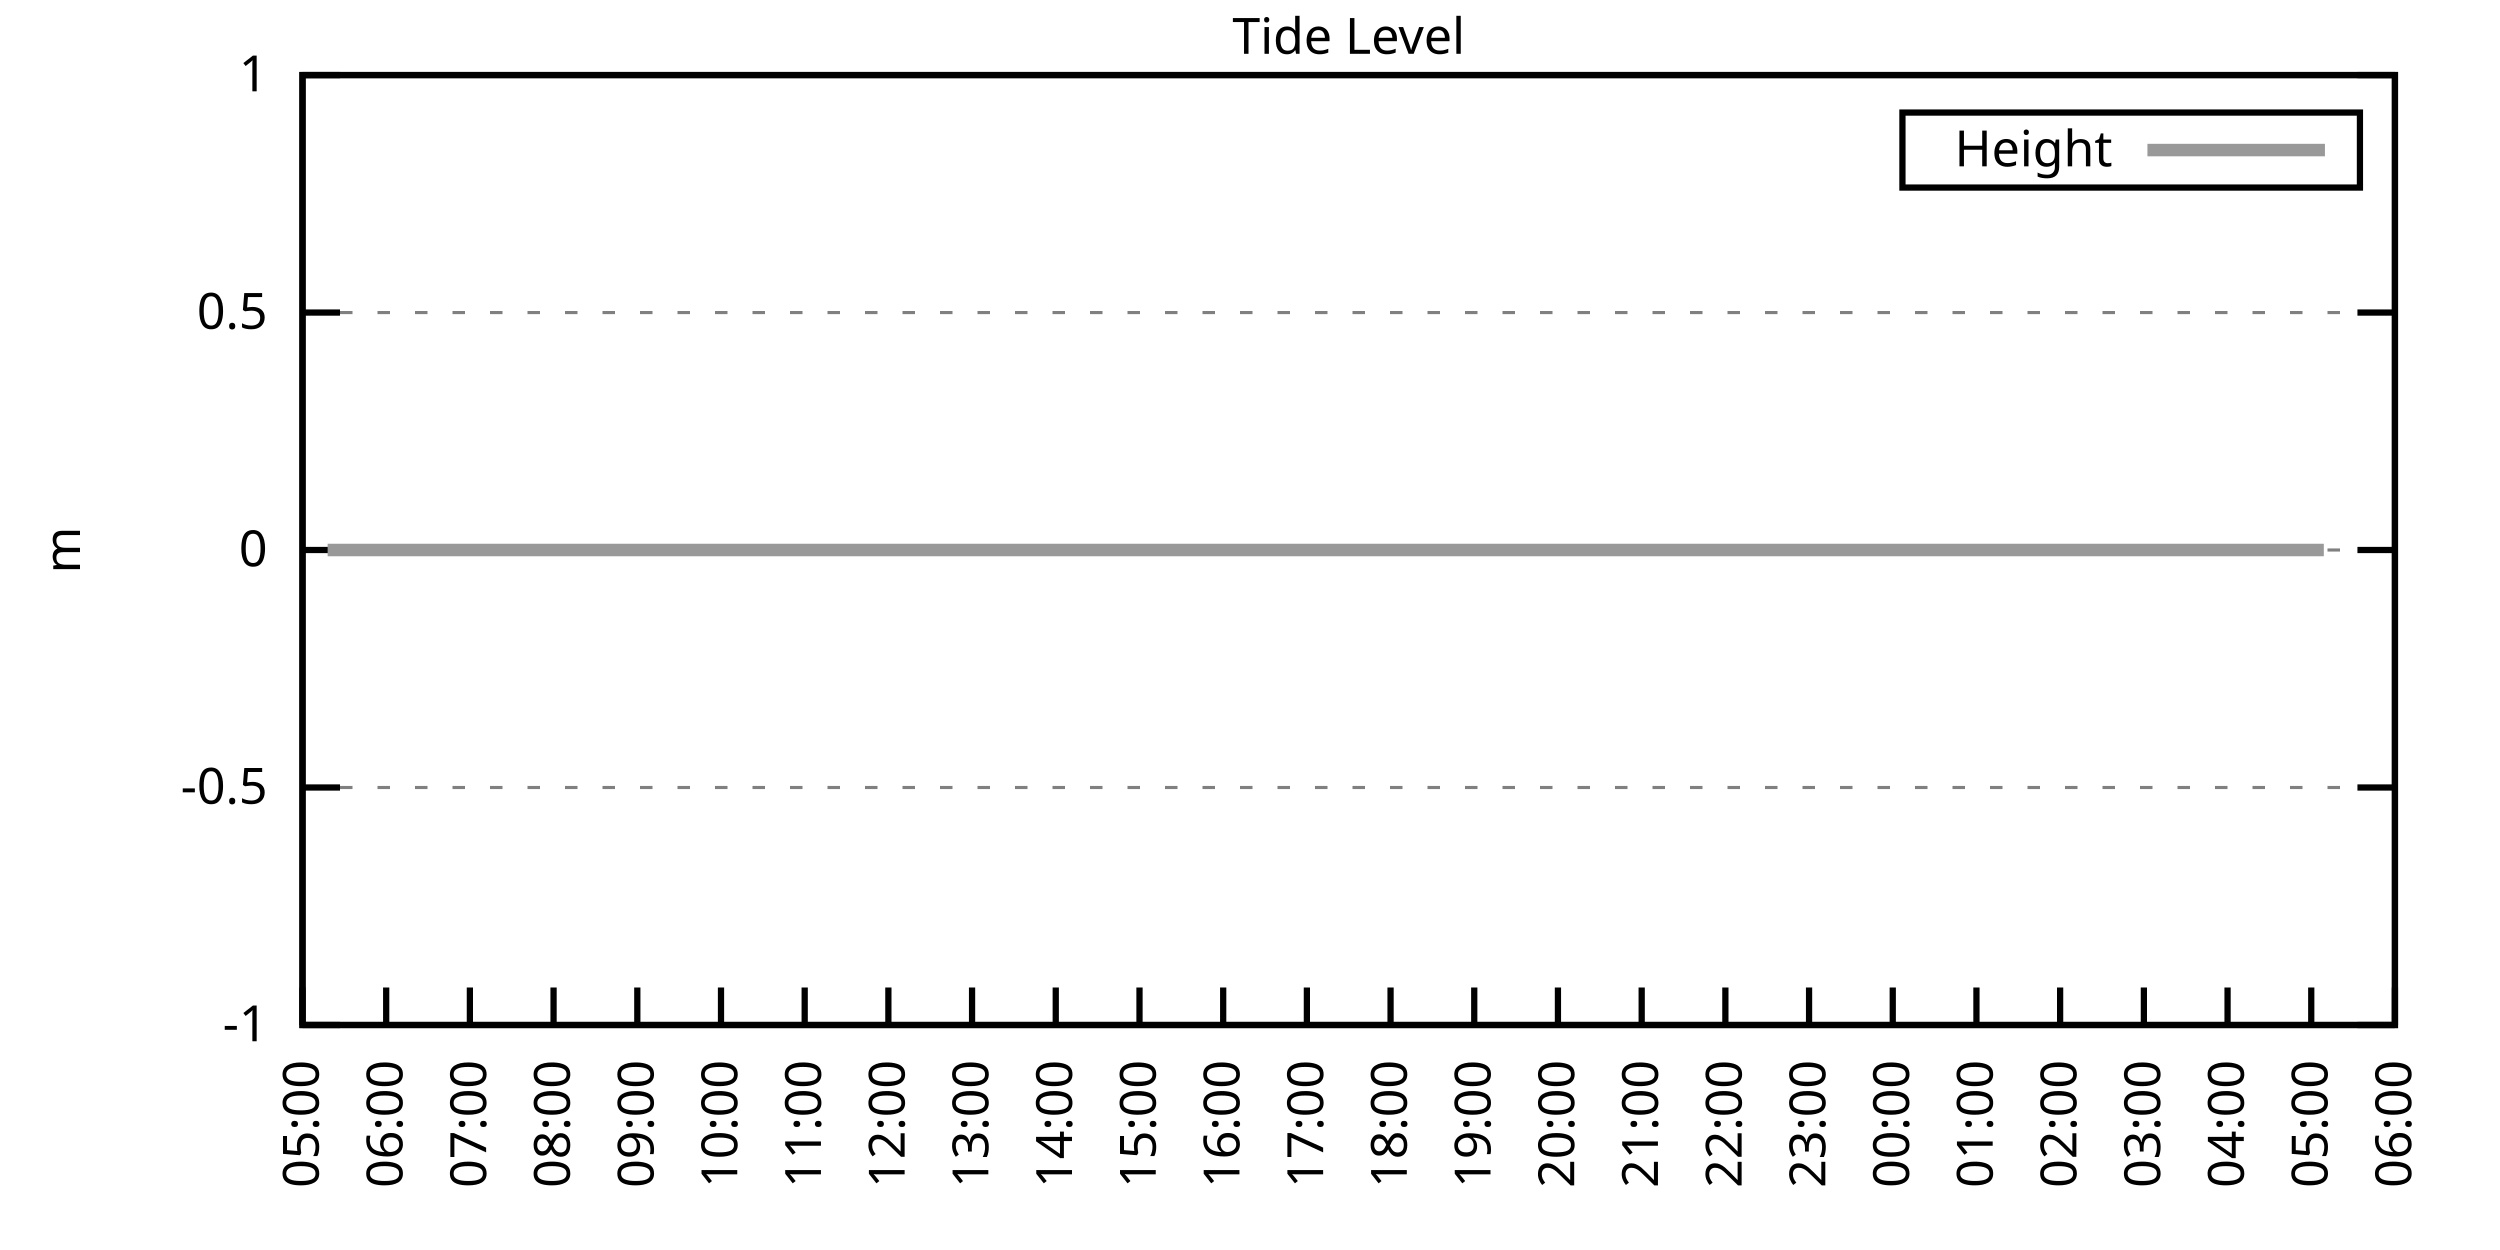
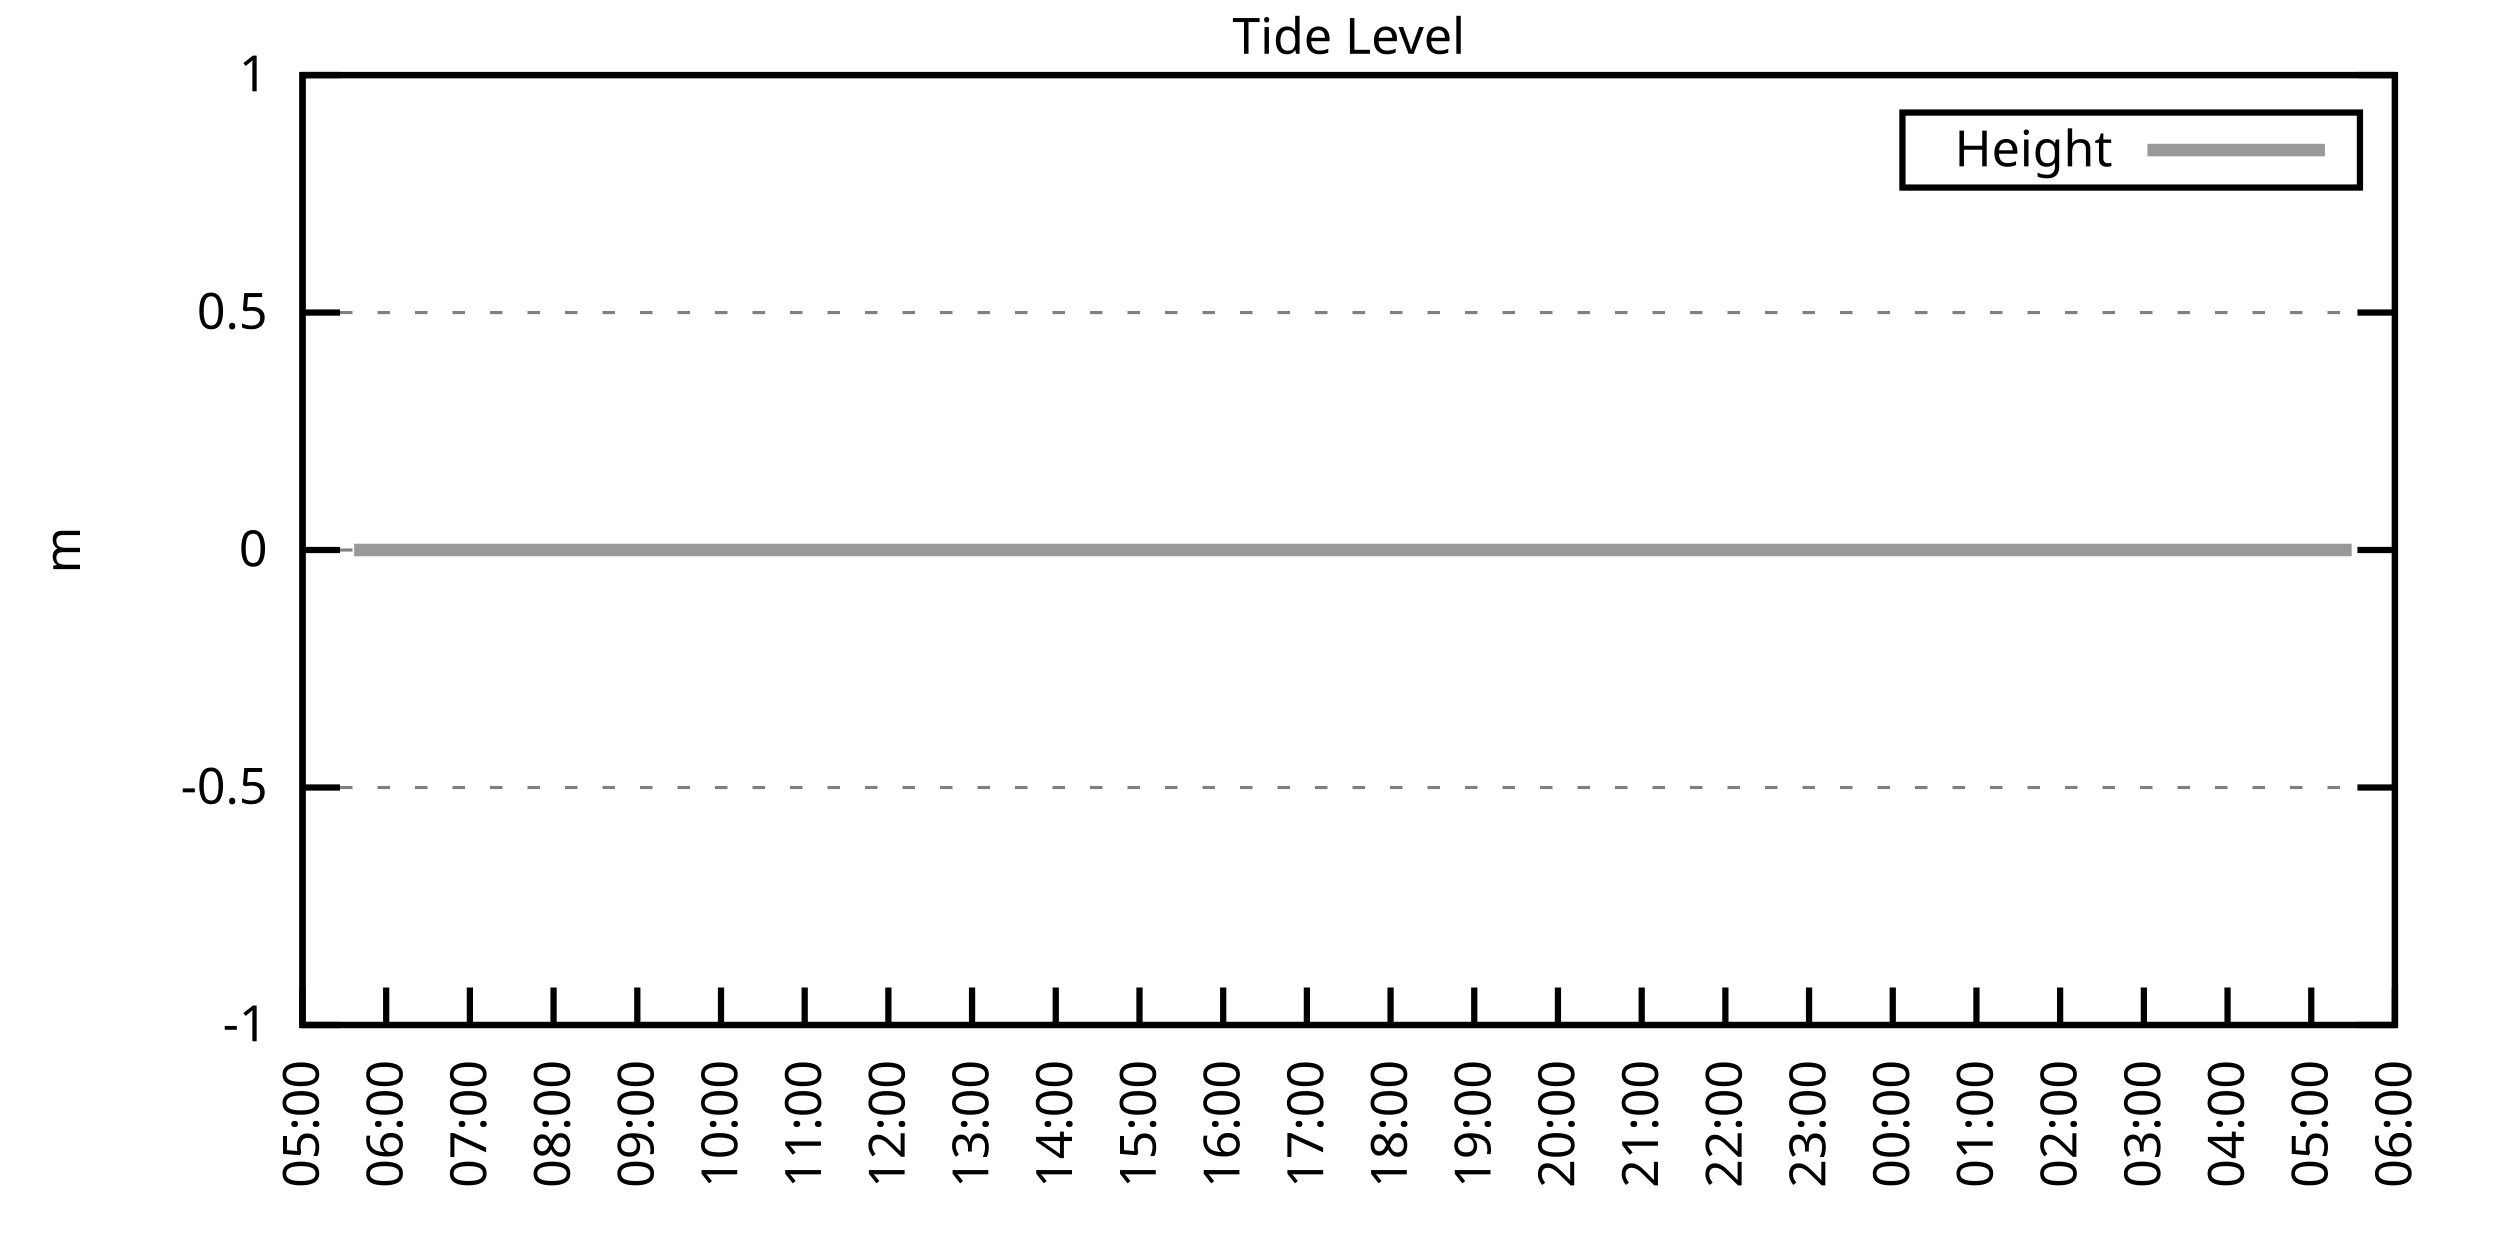
<svg xmlns="http://www.w3.org/2000/svg" xmlns:xlink="http://www.w3.org/1999/xlink" width="400" height="200" viewBox="0 0 400 200">
  <g id="gnuplot_canvas">
    <rect x="0" y="0" width="400" height="200" fill="none" />
    <defs>
      <circle id="gpDot" r="0.5" stroke-width="0.5" stroke="currentColor" />
      <path id="gpPt0" stroke-width="0.333" stroke="currentColor" d="M-1,0 h2 M0,-1 v2" />
      <path id="gpPt1" stroke-width="0.333" stroke="currentColor" d="M-1,-1 L1,1 M1,-1 L-1,1" />
      <path id="gpPt2" stroke-width="0.333" stroke="currentColor" d="M-1,0 L1,0 M0,-1 L0,1 M-1,-1 L1,1 M-1,1 L1,-1" />
      <rect id="gpPt3" stroke-width="0.333" stroke="currentColor" x="-1" y="-1" width="2" height="2" />
      <rect id="gpPt4" stroke-width="0.333" stroke="currentColor" fill="currentColor" x="-1" y="-1" width="2" height="2" />
      <circle id="gpPt5" stroke-width="0.333" stroke="currentColor" cx="0" cy="0" r="1" />
      <use xlink:href="#gpPt5" id="gpPt6" fill="currentColor" stroke="none" />
      <path id="gpPt7" stroke-width="0.333" stroke="currentColor" d="M0,-1.33 L-1.33,0.67 L1.33,0.67 z" />
      <use xlink:href="#gpPt7" id="gpPt8" fill="currentColor" stroke="none" />
      <use xlink:href="#gpPt7" id="gpPt9" stroke="currentColor" transform="rotate(180)" />
      <use xlink:href="#gpPt9" id="gpPt10" fill="currentColor" stroke="none" />
      <use xlink:href="#gpPt3" id="gpPt11" stroke="currentColor" transform="rotate(45)" />
      <use xlink:href="#gpPt11" id="gpPt12" fill="currentColor" stroke="none" />
      <path id="gpPt13" stroke-width="0.333" stroke="currentColor" d="M0,1.330 L1.265,0.411 L0.782,-1.067 L-0.782,-1.076 L-1.265,0.411 z" />
      <use xlink:href="#gpPt13" id="gpPt14" fill="currentColor" stroke="none" />
      <filter id="textbox" filterUnits="objectBoundingBox" x="0" y="0" height="1" width="1">
        <feFlood flood-color="white" flood-opacity="1" result="bgnd" />
        <feComposite in="SourceGraphic" in2="bgnd" operator="atop" />
      </filter>
      <filter id="greybox" filterUnits="objectBoundingBox" x="0" y="0" height="1" width="1">
        <feFlood flood-color="lightgrey" flood-opacity="1" result="grey" />
        <feComposite in="SourceGraphic" in2="grey" operator="atop" />
      </filter>
    </defs>
    <g fill="none" color="white" stroke="currentColor" stroke-width="1.00" stroke-linecap="butt" stroke-linejoin="miter">
</g>
    <g fill="none" color="black" stroke="currentColor" stroke-width="1.00" stroke-linecap="butt" stroke-linejoin="miter">
      <g stroke="none" shape-rendering="crispEdges">
        <polygon fill="rgb(255, 255, 255)" points="48.40,164.00 383.18,164.00 383.18,12.02 48.40,12.02 " />
      </g>
    </g>
    <g fill="none" color="black" stroke="currentColor" stroke-width="1.00" stroke-linecap="butt" stroke-linejoin="miter">
</g>
    <g fill="none" color="black" stroke="black" stroke-width="0.50" stroke-linecap="butt" stroke-linejoin="miter">
</g>
    <g fill="none" color="gray" stroke="currentColor" stroke-width="0.50" stroke-linecap="butt" stroke-linejoin="miter">
      <path stroke="gray" stroke-dasharray="2,4" class="gridline" d="M48.40,164.00 L383.19,164.00  " />
    </g>
    <g fill="none" color="gray" stroke="gray" stroke-width="1.00" stroke-linecap="butt" stroke-linejoin="miter">
</g>
    <g fill="none" color="black" stroke="currentColor" stroke-width="1.00" stroke-linecap="butt" stroke-linejoin="miter">
      <path stroke="black" d="M48.40,164.00 L54.40,164.00 M383.19,164.00 L377.19,164.00  " />
      <g transform="translate(42.80,166.60)" stroke="none" fill="black" font-family="Sans" font-size="8.00" text-anchor="end">
        <text>
          <tspan font-family="Sans">-1</tspan>
        </text>
      </g>
    </g>
    <g fill="none" color="black" stroke="currentColor" stroke-width="1.00" stroke-linecap="butt" stroke-linejoin="miter">
</g>
    <g fill="none" color="black" stroke="black" stroke-width="0.50" stroke-linecap="butt" stroke-linejoin="miter">
</g>
    <g fill="none" color="gray" stroke="currentColor" stroke-width="0.50" stroke-linecap="butt" stroke-linejoin="miter">
      <path stroke="gray" stroke-dasharray="2,4" class="gridline" d="M48.40,126.00 L383.19,126.00  " />
    </g>
    <g fill="none" color="gray" stroke="gray" stroke-width="1.00" stroke-linecap="butt" stroke-linejoin="miter">
</g>
    <g fill="none" color="black" stroke="currentColor" stroke-width="1.00" stroke-linecap="butt" stroke-linejoin="miter">
      <path stroke="black" d="M48.40,126.00 L54.40,126.00 M383.19,126.00 L377.19,126.00  " />
      <g transform="translate(42.80,128.60)" stroke="none" fill="black" font-family="Sans" font-size="8.00" text-anchor="end">
        <text>
          <tspan font-family="Sans">-0.5</tspan>
        </text>
      </g>
    </g>
    <g fill="none" color="black" stroke="currentColor" stroke-width="1.00" stroke-linecap="butt" stroke-linejoin="miter">
</g>
    <g fill="none" color="black" stroke="black" stroke-width="0.50" stroke-linecap="butt" stroke-linejoin="miter">
</g>
    <g fill="none" color="gray" stroke="currentColor" stroke-width="0.50" stroke-linecap="butt" stroke-linejoin="miter">
      <path stroke="gray" stroke-dasharray="2,4" class="gridline" d="M48.40,88.00 L383.19,88.00  " />
    </g>
    <g fill="none" color="gray" stroke="gray" stroke-width="1.00" stroke-linecap="butt" stroke-linejoin="miter">
</g>
    <g fill="none" color="black" stroke="currentColor" stroke-width="1.00" stroke-linecap="butt" stroke-linejoin="miter">
      <path stroke="black" d="M48.40,88.00 L54.40,88.00 M383.19,88.00 L377.19,88.00  " />
      <g transform="translate(42.80,90.60)" stroke="none" fill="black" font-family="Sans" font-size="8.00" text-anchor="end">
        <text>
          <tspan font-family="Sans"> 0</tspan>
        </text>
      </g>
    </g>
    <g fill="none" color="black" stroke="currentColor" stroke-width="1.00" stroke-linecap="butt" stroke-linejoin="miter">
</g>
    <g fill="none" color="black" stroke="black" stroke-width="0.50" stroke-linecap="butt" stroke-linejoin="miter">
</g>
    <g fill="none" color="gray" stroke="currentColor" stroke-width="0.50" stroke-linecap="butt" stroke-linejoin="miter">
      <path stroke="gray" stroke-dasharray="2,4" class="gridline" d="M48.40,50.01 L383.19,50.01  " />
    </g>
    <g fill="none" color="gray" stroke="gray" stroke-width="1.00" stroke-linecap="butt" stroke-linejoin="miter">
</g>
    <g fill="none" color="black" stroke="currentColor" stroke-width="1.00" stroke-linecap="butt" stroke-linejoin="miter">
      <path stroke="black" d="M48.40,50.01 L54.40,50.01 M383.19,50.01 L377.19,50.01  " />
      <g transform="translate(42.80,52.61)" stroke="none" fill="black" font-family="Sans" font-size="8.00" text-anchor="end">
        <text>
          <tspan font-family="Sans"> 0.5</tspan>
        </text>
      </g>
    </g>
    <g fill="none" color="black" stroke="currentColor" stroke-width="1.00" stroke-linecap="butt" stroke-linejoin="miter">
</g>
    <g fill="none" color="black" stroke="black" stroke-width="0.50" stroke-linecap="butt" stroke-linejoin="miter">
</g>
    <g fill="none" color="gray" stroke="currentColor" stroke-width="0.50" stroke-linecap="butt" stroke-linejoin="miter">
      <path stroke="gray" stroke-dasharray="2,4" class="gridline" d="M48.40,12.01 L383.19,12.01  " />
    </g>
    <g fill="none" color="gray" stroke="gray" stroke-width="1.00" stroke-linecap="butt" stroke-linejoin="miter">
</g>
    <g fill="none" color="black" stroke="currentColor" stroke-width="1.00" stroke-linecap="butt" stroke-linejoin="miter">
      <path stroke="black" d="M48.40,12.01 L54.40,12.01 M383.19,12.01 L377.19,12.01  " />
      <g transform="translate(42.80,14.61)" stroke="none" fill="black" font-family="Sans" font-size="8.00" text-anchor="end">
        <text>
          <tspan font-family="Sans"> 1</tspan>
        </text>
      </g>
    </g>
    <g fill="none" color="black" stroke="currentColor" stroke-width="1.00" stroke-linecap="butt" stroke-linejoin="miter">
      <path stroke="black" d="M48.40,164.00 L48.40,158.00  " />
      <g transform="translate(51.00,169.60) rotate(270.00)" stroke="none" fill="black" font-family="Sans" font-size="8.00" text-anchor="end">
        <text>
          <tspan font-family="Sans">05:00</tspan>
        </text>
      </g>
    </g>
    <g fill="none" color="black" stroke="currentColor" stroke-width="1.00" stroke-linecap="butt" stroke-linejoin="miter">
      <path stroke="black" d="M61.79,164.00 L61.79,158.00  " />
      <g transform="translate(64.39,169.60) rotate(270.00)" stroke="none" fill="black" font-family="Sans" font-size="8.00" text-anchor="end">
        <text>
          <tspan font-family="Sans">06:00</tspan>
        </text>
      </g>
    </g>
    <g fill="none" color="black" stroke="currentColor" stroke-width="1.00" stroke-linecap="butt" stroke-linejoin="miter">
      <path stroke="black" d="M75.18,164.00 L75.18,158.00  " />
      <g transform="translate(77.78,169.60) rotate(270.00)" stroke="none" fill="black" font-family="Sans" font-size="8.00" text-anchor="end">
        <text>
          <tspan font-family="Sans">07:00</tspan>
        </text>
      </g>
    </g>
    <g fill="none" color="black" stroke="currentColor" stroke-width="1.00" stroke-linecap="butt" stroke-linejoin="miter">
      <path stroke="black" d="M88.57,164.00 L88.57,158.00  " />
      <g transform="translate(91.17,169.60) rotate(270.00)" stroke="none" fill="black" font-family="Sans" font-size="8.00" text-anchor="end">
        <text>
          <tspan font-family="Sans">08:00</tspan>
        </text>
      </g>
    </g>
    <g fill="none" color="black" stroke="currentColor" stroke-width="1.00" stroke-linecap="butt" stroke-linejoin="miter">
      <path stroke="black" d="M101.97,164.00 L101.97,158.00  " />
      <g transform="translate(104.57,169.60) rotate(270.00)" stroke="none" fill="black" font-family="Sans" font-size="8.00" text-anchor="end">
        <text>
          <tspan font-family="Sans">09:00</tspan>
        </text>
      </g>
    </g>
    <g fill="none" color="black" stroke="currentColor" stroke-width="1.00" stroke-linecap="butt" stroke-linejoin="miter">
      <path stroke="black" d="M115.36,164.00 L115.36,158.00  " />
      <g transform="translate(117.96,169.60) rotate(270.00)" stroke="none" fill="black" font-family="Sans" font-size="8.00" text-anchor="end">
        <text>
          <tspan font-family="Sans">10:00</tspan>
        </text>
      </g>
    </g>
    <g fill="none" color="black" stroke="currentColor" stroke-width="1.00" stroke-linecap="butt" stroke-linejoin="miter">
      <path stroke="black" d="M128.75,164.00 L128.75,158.00  " />
      <g transform="translate(131.35,169.60) rotate(270.00)" stroke="none" fill="black" font-family="Sans" font-size="8.00" text-anchor="end">
        <text>
          <tspan font-family="Sans">11:00</tspan>
        </text>
      </g>
    </g>
    <g fill="none" color="black" stroke="currentColor" stroke-width="1.00" stroke-linecap="butt" stroke-linejoin="miter">
      <path stroke="black" d="M142.14,164.00 L142.14,158.00  " />
      <g transform="translate(144.74,169.60) rotate(270.00)" stroke="none" fill="black" font-family="Sans" font-size="8.00" text-anchor="end">
        <text>
          <tspan font-family="Sans">12:00</tspan>
        </text>
      </g>
    </g>
    <g fill="none" color="black" stroke="currentColor" stroke-width="1.00" stroke-linecap="butt" stroke-linejoin="miter">
      <path stroke="black" d="M155.53,164.00 L155.53,158.00  " />
      <g transform="translate(158.13,169.60) rotate(270.00)" stroke="none" fill="black" font-family="Sans" font-size="8.00" text-anchor="end">
        <text>
          <tspan font-family="Sans">13:00</tspan>
        </text>
      </g>
    </g>
    <g fill="none" color="black" stroke="currentColor" stroke-width="1.00" stroke-linecap="butt" stroke-linejoin="miter">
      <path stroke="black" d="M168.92,164.00 L168.92,158.00  " />
      <g transform="translate(171.52,169.60) rotate(270.00)" stroke="none" fill="black" font-family="Sans" font-size="8.00" text-anchor="end">
        <text>
          <tspan font-family="Sans">14:00</tspan>
        </text>
      </g>
    </g>
    <g fill="none" color="black" stroke="currentColor" stroke-width="1.00" stroke-linecap="butt" stroke-linejoin="miter">
      <path stroke="black" d="M182.32,164.00 L182.32,158.00  " />
      <g transform="translate(184.92,169.60) rotate(270.00)" stroke="none" fill="black" font-family="Sans" font-size="8.00" text-anchor="end">
        <text>
          <tspan font-family="Sans">15:00</tspan>
        </text>
      </g>
    </g>
    <g fill="none" color="black" stroke="currentColor" stroke-width="1.00" stroke-linecap="butt" stroke-linejoin="miter">
      <path stroke="black" d="M195.71,164.00 L195.71,158.00  " />
      <g transform="translate(198.31,169.60) rotate(270.00)" stroke="none" fill="black" font-family="Sans" font-size="8.00" text-anchor="end">
        <text>
          <tspan font-family="Sans">16:00</tspan>
        </text>
      </g>
    </g>
    <g fill="none" color="black" stroke="currentColor" stroke-width="1.00" stroke-linecap="butt" stroke-linejoin="miter">
      <path stroke="black" d="M209.10,164.00 L209.10,158.00  " />
      <g transform="translate(211.70,169.60) rotate(270.00)" stroke="none" fill="black" font-family="Sans" font-size="8.00" text-anchor="end">
        <text>
          <tspan font-family="Sans">17:00</tspan>
        </text>
      </g>
    </g>
    <g fill="none" color="black" stroke="currentColor" stroke-width="1.00" stroke-linecap="butt" stroke-linejoin="miter">
      <path stroke="black" d="M222.49,164.00 L222.49,158.00  " />
      <g transform="translate(225.09,169.60) rotate(270.00)" stroke="none" fill="black" font-family="Sans" font-size="8.00" text-anchor="end">
        <text>
          <tspan font-family="Sans">18:00</tspan>
        </text>
      </g>
    </g>
    <g fill="none" color="black" stroke="currentColor" stroke-width="1.00" stroke-linecap="butt" stroke-linejoin="miter">
      <path stroke="black" d="M235.88,164.00 L235.88,158.00  " />
      <g transform="translate(238.48,169.60) rotate(270.00)" stroke="none" fill="black" font-family="Sans" font-size="8.00" text-anchor="end">
        <text>
          <tspan font-family="Sans">19:00</tspan>
        </text>
      </g>
    </g>
    <g fill="none" color="black" stroke="currentColor" stroke-width="1.00" stroke-linecap="butt" stroke-linejoin="miter">
      <path stroke="black" d="M249.27,164.00 L249.27,158.00  " />
      <g transform="translate(251.87,169.60) rotate(270.00)" stroke="none" fill="black" font-family="Sans" font-size="8.00" text-anchor="end">
        <text>
          <tspan font-family="Sans">20:00</tspan>
        </text>
      </g>
    </g>
    <g fill="none" color="black" stroke="currentColor" stroke-width="1.00" stroke-linecap="butt" stroke-linejoin="miter">
      <path stroke="black" d="M262.67,164.00 L262.67,158.00  " />
      <g transform="translate(265.27,169.60) rotate(270.00)" stroke="none" fill="black" font-family="Sans" font-size="8.00" text-anchor="end">
        <text>
          <tspan font-family="Sans">21:00</tspan>
        </text>
      </g>
    </g>
    <g fill="none" color="black" stroke="currentColor" stroke-width="1.00" stroke-linecap="butt" stroke-linejoin="miter">
      <path stroke="black" d="M276.06,164.00 L276.06,158.00  " />
      <g transform="translate(278.66,169.60) rotate(270.00)" stroke="none" fill="black" font-family="Sans" font-size="8.00" text-anchor="end">
        <text>
          <tspan font-family="Sans">22:00</tspan>
        </text>
      </g>
    </g>
    <g fill="none" color="black" stroke="currentColor" stroke-width="1.00" stroke-linecap="butt" stroke-linejoin="miter">
      <path stroke="black" d="M289.45,164.00 L289.45,158.00  " />
      <g transform="translate(292.05,169.60) rotate(270.00)" stroke="none" fill="black" font-family="Sans" font-size="8.00" text-anchor="end">
        <text>
          <tspan font-family="Sans">23:00</tspan>
        </text>
      </g>
    </g>
    <g fill="none" color="black" stroke="currentColor" stroke-width="1.00" stroke-linecap="butt" stroke-linejoin="miter">
      <path stroke="black" d="M302.84,164.00 L302.84,158.00  " />
      <g transform="translate(305.44,169.60) rotate(270.00)" stroke="none" fill="black" font-family="Sans" font-size="8.00" text-anchor="end">
        <text>
          <tspan font-family="Sans">00:00</tspan>
        </text>
      </g>
    </g>
    <g fill="none" color="black" stroke="currentColor" stroke-width="1.00" stroke-linecap="butt" stroke-linejoin="miter">
      <path stroke="black" d="M316.23,164.00 L316.23,158.00  " />
      <g transform="translate(318.83,169.60) rotate(270.00)" stroke="none" fill="black" font-family="Sans" font-size="8.00" text-anchor="end">
        <text>
          <tspan font-family="Sans">01:00</tspan>
        </text>
      </g>
    </g>
    <g fill="none" color="black" stroke="currentColor" stroke-width="1.00" stroke-linecap="butt" stroke-linejoin="miter">
      <path stroke="black" d="M329.62,164.00 L329.62,158.00  " />
      <g transform="translate(332.22,169.60) rotate(270.00)" stroke="none" fill="black" font-family="Sans" font-size="8.00" text-anchor="end">
        <text>
          <tspan font-family="Sans">02:00</tspan>
        </text>
      </g>
    </g>
    <g fill="none" color="black" stroke="currentColor" stroke-width="1.00" stroke-linecap="butt" stroke-linejoin="miter">
      <path stroke="black" d="M343.02,164.00 L343.02,158.00  " />
      <g transform="translate(345.62,169.60) rotate(270.00)" stroke="none" fill="black" font-family="Sans" font-size="8.00" text-anchor="end">
        <text>
          <tspan font-family="Sans">03:00</tspan>
        </text>
      </g>
    </g>
    <g fill="none" color="black" stroke="currentColor" stroke-width="1.00" stroke-linecap="butt" stroke-linejoin="miter">
      <path stroke="black" d="M356.41,164.00 L356.41,158.00  " />
      <g transform="translate(359.01,169.60) rotate(270.00)" stroke="none" fill="black" font-family="Sans" font-size="8.00" text-anchor="end">
        <text>
          <tspan font-family="Sans">04:00</tspan>
        </text>
      </g>
    </g>
    <g fill="none" color="black" stroke="currentColor" stroke-width="1.00" stroke-linecap="butt" stroke-linejoin="miter">
      <path stroke="black" d="M369.80,164.00 L369.80,158.00  " />
      <g transform="translate(372.40,169.60) rotate(270.00)" stroke="none" fill="black" font-family="Sans" font-size="8.00" text-anchor="end">
        <text>
          <tspan font-family="Sans">05:00</tspan>
        </text>
      </g>
    </g>
    <g fill="none" color="black" stroke="currentColor" stroke-width="1.00" stroke-linecap="butt" stroke-linejoin="miter">
      <path stroke="black" d="M383.19,164.00 L383.19,158.00  " />
      <g transform="translate(385.79,169.60) rotate(270.00)" stroke="none" fill="black" font-family="Sans" font-size="8.00" text-anchor="end">
        <text>
          <tspan font-family="Sans">06:00</tspan>
        </text>
      </g>
    </g>
    <g fill="none" color="black" stroke="currentColor" stroke-width="1.00" stroke-linecap="butt" stroke-linejoin="miter">
</g>
    <g fill="none" color="black" stroke="currentColor" stroke-width="1.00" stroke-linecap="butt" stroke-linejoin="miter">
      <path stroke="black" d="M48.40,12.01 L48.40,164.00 L383.19,164.00 L383.19,12.01 L48.40,12.01 Z  " />
    </g>
    <g fill="none" color="black" stroke="currentColor" stroke-width="1.00" stroke-linecap="butt" stroke-linejoin="miter">
</g>
    <g fill="none" color="black" stroke="currentColor" stroke-width="1.00" stroke-linecap="butt" stroke-linejoin="miter">
      <path stroke="black" d="M304.39,30.01 L304.39,18.01 L377.59,18.01 L377.59,30.01 L304.39,30.01 Z  " />
    </g>
    <g id="Tide_level_plot_1">
      <g fill="none" color="white" stroke="black" stroke-width="2.00" stroke-linecap="butt" stroke-linejoin="miter">
</g>
      <g fill="none" color="black" stroke="currentColor" stroke-width="2.00" stroke-linecap="butt" stroke-linejoin="miter">
        <g transform="translate(337.99,26.61)" stroke="none" fill="black" font-family="Sans" font-size="8.00" text-anchor="end">
          <text>
            <tspan font-family="Sans">Height</tspan>
          </text>
        </g>
      </g>
      <g fill="none" color="black" stroke="currentColor" stroke-width="2.00" stroke-linecap="butt" stroke-linejoin="miter">
-         <path stroke="rgb(153, 153, 153)" d="M343.59,24.01 L371.99,24.01 M52.42,88.00 L54.65,88.00 L56.66,88.00 L59.11,88.00 L61.35,88.00 L63.58,88.00   L66.03,88.00 L68.26,88.00 L70.27,88.00 L72.28,88.00 L74.96,88.00 L76.97,88.00 L79.42,88.00 L81.43,88.00   L83.66,88.00 L85.90,88.00 L88.35,88.00 L90.58,88.00 L92.82,88.00 L95.05,88.00 L97.28,88.00 L99.51,88.00   L101.74,88.00 L103.98,88.00 L105.98,88.00 L108.22,88.00 L110.22,88.00 L112.46,88.00 L114.91,88.00 L117.14,88.00   L119.60,88.00 L121.61,88.00 L123.84,88.00 L125.85,88.00 L128.30,88.00 L130.76,88.00 L132.77,88.00 L135.00,88.00   L137.23,88.00 L139.69,88.00 L141.92,88.00 L143.93,88.00 L146.38,88.00 L148.61,88.00 L150.62,88.00 L152.85,88.00   L155.31,88.00 L157.32,88.00 L159.77,88.00 L161.56,88.00 L164.24,88.00 L166.47,88.00 L168.48,88.00 L170.71,88.00   L172.94,88.00 L175.17,88.00 L177.63,88.00 L179.64,88.00 L181.65,88.00 L184.10,88.00 L186.33,88.00 L188.57,88.00   L190.57,88.00 L193.03,88.00 L195.26,88.00 L197.72,88.00 L199.73,88.00 L201.73,88.00 L204.41,88.00 L206.20,88.00   L208.65,88.00 L210.88,88.00 L213.12,88.00 L215.57,88.00 L217.36,88.00 L220.04,88.00 L222.04,88.00 L224.28,88.00   L226.73,88.00 L228.74,88.00 L230.97,88.00 L233.20,88.00 L235.66,88.00 L237.67,88.00 L239.90,88.00 L241.91,88.00   L244.59,88.00 L246.60,88.00 L249.05,88.00 L251.28,88.00 L253.29,88.00 L255.75,88.00 L257.76,88.00 L260.21,88.00   L262.22,88.00 L264.67,88.00 L266.68,88.00 L269.14,88.00 L271.15,88.00 L273.16,88.00 L275.61,88.00 L278.07,88.00   L280.07,88.00 L282.31,88.00 L284.54,88.00 L286.99,88.00 L289.00,88.00 L291.23,88.00 L293.47,88.00 L295.92,88.00   L297.93,88.00 L300.16,88.00 L302.39,88.00 L304.63,88.00 L306.86,88.00 L308.87,88.00 L311.32,88.00 L313.55,88.00   L316.01,88.00 L318.24,88.00 L320.47,88.00 L322.48,88.00 L324.71,88.00 L327.17,88.00 L329.18,88.00 L331.41,88.00   L333.86,88.00 L335.87,88.00 L338.10,88.00 L340.56,88.00 L342.57,88.00 L344.80,88.00 L347.03,88.00 L349.49,88.00   L351.72,88.00 L353.73,88.00 L355.96,88.00 L358.42,88.00 L360.42,88.00 L362.66,88.00 L365.11,88.00 L367.12,88.00   L369.58,88.00 L371.81,88.00  " />
+         <path stroke="rgb(153, 153, 153)" d="M343.59,24.01 L371.99,24.01 M56.66,88.00 L59.11,88.00 L61.35,88.00 L63.58,88.00 L66.03,88.00 L68.26,88.00   L70.27,88.00 L72.28,88.00 L74.96,88.00 L76.97,88.00 L79.42,88.00 L81.43,88.00 L83.66,88.00 L85.90,88.00   L88.35,88.00 L90.58,88.00 L92.82,88.00 L95.05,88.00 L97.28,88.00 L99.51,88.00 L101.74,88.00 L103.98,88.00   L105.98,88.00 L108.22,88.00 L110.22,88.00 L112.46,88.00 L114.91,88.00 L117.14,88.00 L119.60,88.00 L121.61,88.00   L123.84,88.00 L125.85,88.00 L128.30,88.00 L130.76,88.00 L132.77,88.00 L135.00,88.00 L137.23,88.00 L139.69,88.00   L141.92,88.00 L143.93,88.00 L146.38,88.00 L148.61,88.00 L150.62,88.00 L152.85,88.00 L155.31,88.00 L157.32,88.00   L159.77,88.00 L161.56,88.00 L164.24,88.00 L166.47,88.00 L168.48,88.00 L170.71,88.00 L172.94,88.00 L175.17,88.00   L177.63,88.00 L179.64,88.00 L181.65,88.00 L184.10,88.00 L186.33,88.00 L188.57,88.00 L190.57,88.00 L193.03,88.00   L195.26,88.00 L197.72,88.00 L199.73,88.00 L201.73,88.00 L204.41,88.00 L206.20,88.00 L208.65,88.00 L210.88,88.00   L213.12,88.00 L215.57,88.00 L217.36,88.00 L220.04,88.00 L222.04,88.00 L224.28,88.00 L226.73,88.00 L228.74,88.00   L230.97,88.00 L233.20,88.00 L235.66,88.00 L237.67,88.00 L239.90,88.00 L241.91,88.00 L244.59,88.00 L246.60,88.00   L249.05,88.00 L251.28,88.00 L253.29,88.00 L255.75,88.00 L257.76,88.00 L260.21,88.00 L262.22,88.00 L264.67,88.00   L266.68,88.00 L269.14,88.00 L271.15,88.00 L273.16,88.00 L275.61,88.00 L278.07,88.00 L280.07,88.00 L282.31,88.00   L284.54,88.00 L286.99,88.00 L289.00,88.00 L291.23,88.00 L293.47,88.00 L295.92,88.00 L297.93,88.00 L300.16,88.00   L302.39,88.00 L304.63,88.00 L306.86,88.00 L308.87,88.00 L311.32,88.00 L313.55,88.00 L316.01,88.00 L318.24,88.00   L320.47,88.00 L322.48,88.00 L324.71,88.00 L327.17,88.00 L329.18,88.00 L331.41,88.00 L333.86,88.00 L335.87,88.00   L338.10,88.00 L340.56,88.00 L342.57,88.00 L344.80,88.00 L347.03,88.00 L349.49,88.00 L351.72,88.00 L353.73,88.00   L355.96,88.00 L358.42,88.00 L360.42,88.00 L362.66,88.00 L365.11,88.00 L367.12,88.00 L369.58,88.00 L371.81,88.00   L374.04,88.00 L376.27,88.00  " />
      </g>
    </g>
    <g fill="none" color="black" stroke="currentColor" stroke-width="2.00" stroke-linecap="butt" stroke-linejoin="miter">
</g>
    <g fill="none" color="black" stroke="black" stroke-width="1.00" stroke-linecap="butt" stroke-linejoin="miter">
</g>
    <g fill="none" color="black" stroke="currentColor" stroke-width="1.00" stroke-linecap="butt" stroke-linejoin="miter">
      <path stroke="black" d="M48.40,12.01 L48.40,164.00 L383.19,164.00 L383.19,12.01 L48.40,12.01 Z  " />
      <g transform="translate(12.80,88.01) rotate(270.00)" stroke="none" fill="black" font-family="Sans" font-size="8.00" text-anchor="middle">
        <text>
          <tspan font-family="Sans">m</tspan>
        </text>
      </g>
    </g>
    <g fill="none" color="black" stroke="currentColor" stroke-width="1.00" stroke-linecap="butt" stroke-linejoin="miter">
</g>
    <g fill="none" color="black" stroke="currentColor" stroke-width="1.00" stroke-linecap="butt" stroke-linejoin="miter">
      <g transform="translate(215.79,8.61)" stroke="none" fill="black" font-family="Sans" font-size="8.00" text-anchor="middle">
        <text>
          <tspan font-family="Sans">Tide Level</tspan>
        </text>
      </g>
    </g>
    <g fill="none" color="black" stroke="currentColor" stroke-width="1.00" stroke-linecap="butt" stroke-linejoin="miter">
</g>
  </g>
</svg>
